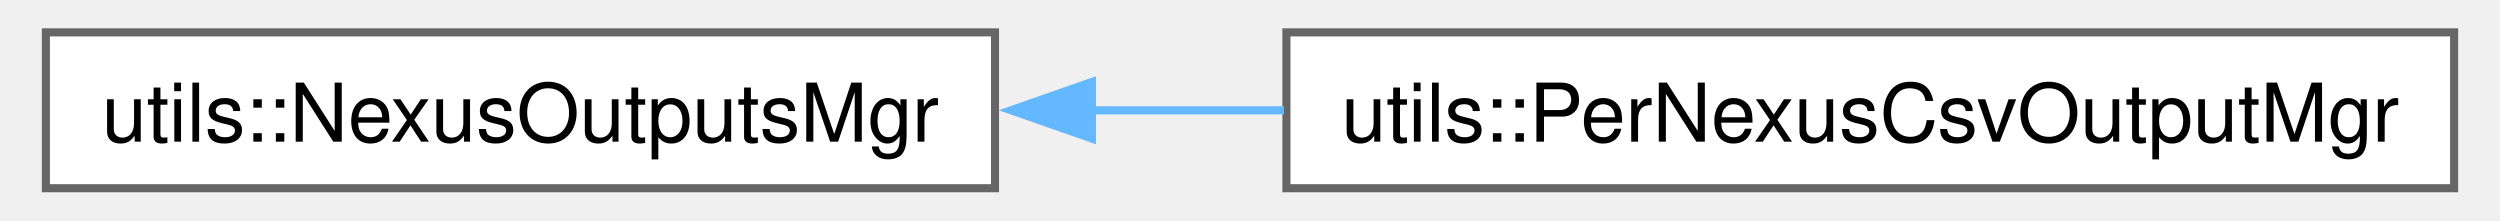
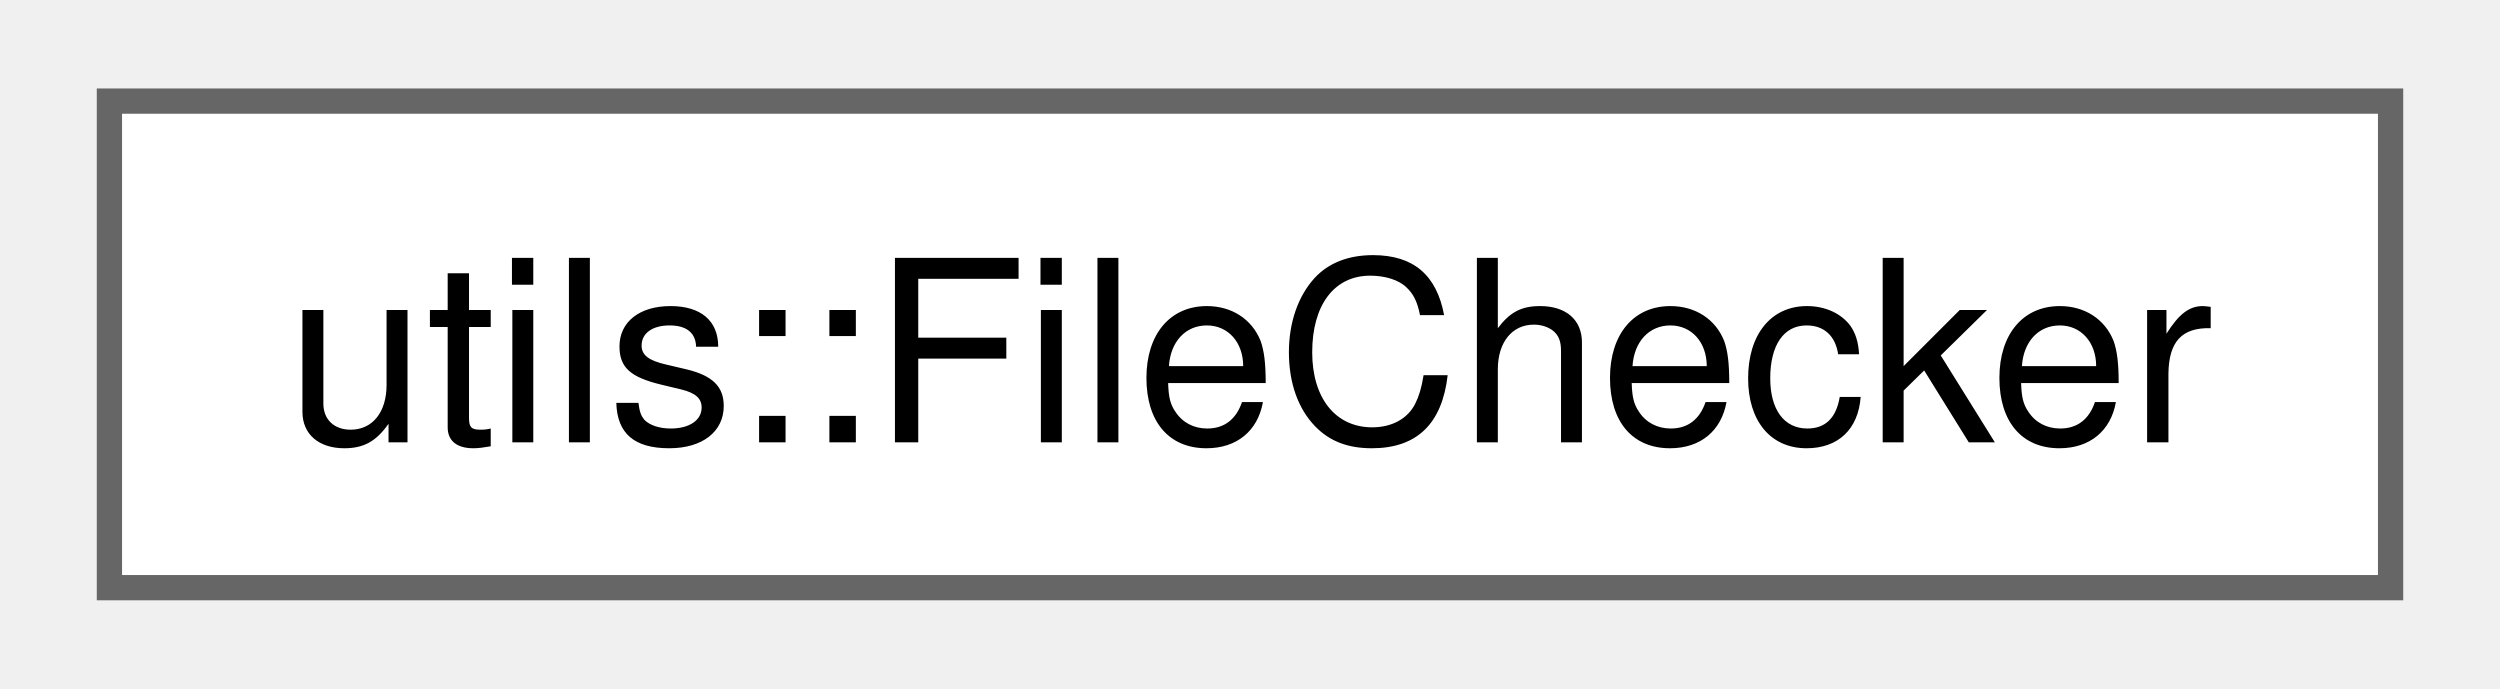
- <svg xmlns="http://www.w3.org/2000/svg" xmlns:xlink="http://www.w3.org/1999/xlink" width="306pt" height="27pt" viewBox="0.00 0.00 305.50 27.25">
+ <svg xmlns="http://www.w3.org/2000/svg" xmlns:xlink="http://www.w3.org/1999/xlink" width="98pt" height="27pt" viewBox="0.00 0.00 98.25 27.25">
  <g id="graph0" class="graph" transform="scale(1 1) rotate(0) translate(4 23.25)">
    <g id="Node000000" class="node">
      <g id="a_Node000000">
-         <a xlink:href="classutils_1_1_nexus_outputs_mgr.html" target="_top" xlink:title="Abstract class for managing and writing to nexus data files.">
-           <polygon fill="white" stroke="#666666" points="117.25,-19.25 0,-19.25 0,0 117.25,0 117.25,-19.25" />
-           <text text-anchor="middle" x="58.62" y="-5.75" font-family="Helvetica,sans-Serif" font-size="10.00">utils::NexusOutputsMgr</text>
-         </a>
-       </g>
-     </g>
-     <g id="Node000001" class="node">
-       <g id="a_Node000001">
-         <a xlink:href="classutils_1_1_per_nexus_csv_output_mgr.html" target="_top" xlink:title="Subtype that manages/writes per-nexus data files in CSV format.">
-           <polygon fill="white" stroke="#666666" points="297.5,-19.25 153.25,-19.25 153.25,0 297.5,0 297.5,-19.25" />
-           <text text-anchor="middle" x="225.38" y="-5.75" font-family="Helvetica,sans-Serif" font-size="10.00">utils::PerNexusCsvOutputMgr</text>
-         </a>
-       </g>
-     </g>
-     <g id="edge79_Node000000_Node000001" class="edge">
-       <g id="a_edge79_Node000000_Node000001">
-         <a xlink:title=" ">
-           <path fill="none" stroke="#63b8ff" d="M129.11,-9.62C137,-9.62 145.04,-9.62 152.95,-9.62" />
-           <polygon fill="#63b8ff" stroke="#63b8ff" points="129.22,-6.13 119.22,-9.63 129.22,-13.13 129.22,-6.13" />
+         <a xlink:href="classutils_1_1_file_checker.html" target="_top" xlink:title="Simple utility class for testing things about one or more files.">
+           <polygon fill="white" stroke="#666666" points="90.25,-19.25 0,-19.25 0,0 90.25,0 90.25,-19.25" />
+           <text text-anchor="middle" x="45.12" y="-5.75" font-family="Helvetica,sans-Serif" font-size="10.00">utils::FileChecker</text>
        </a>
      </g>
    </g>
  </g>
</svg>
